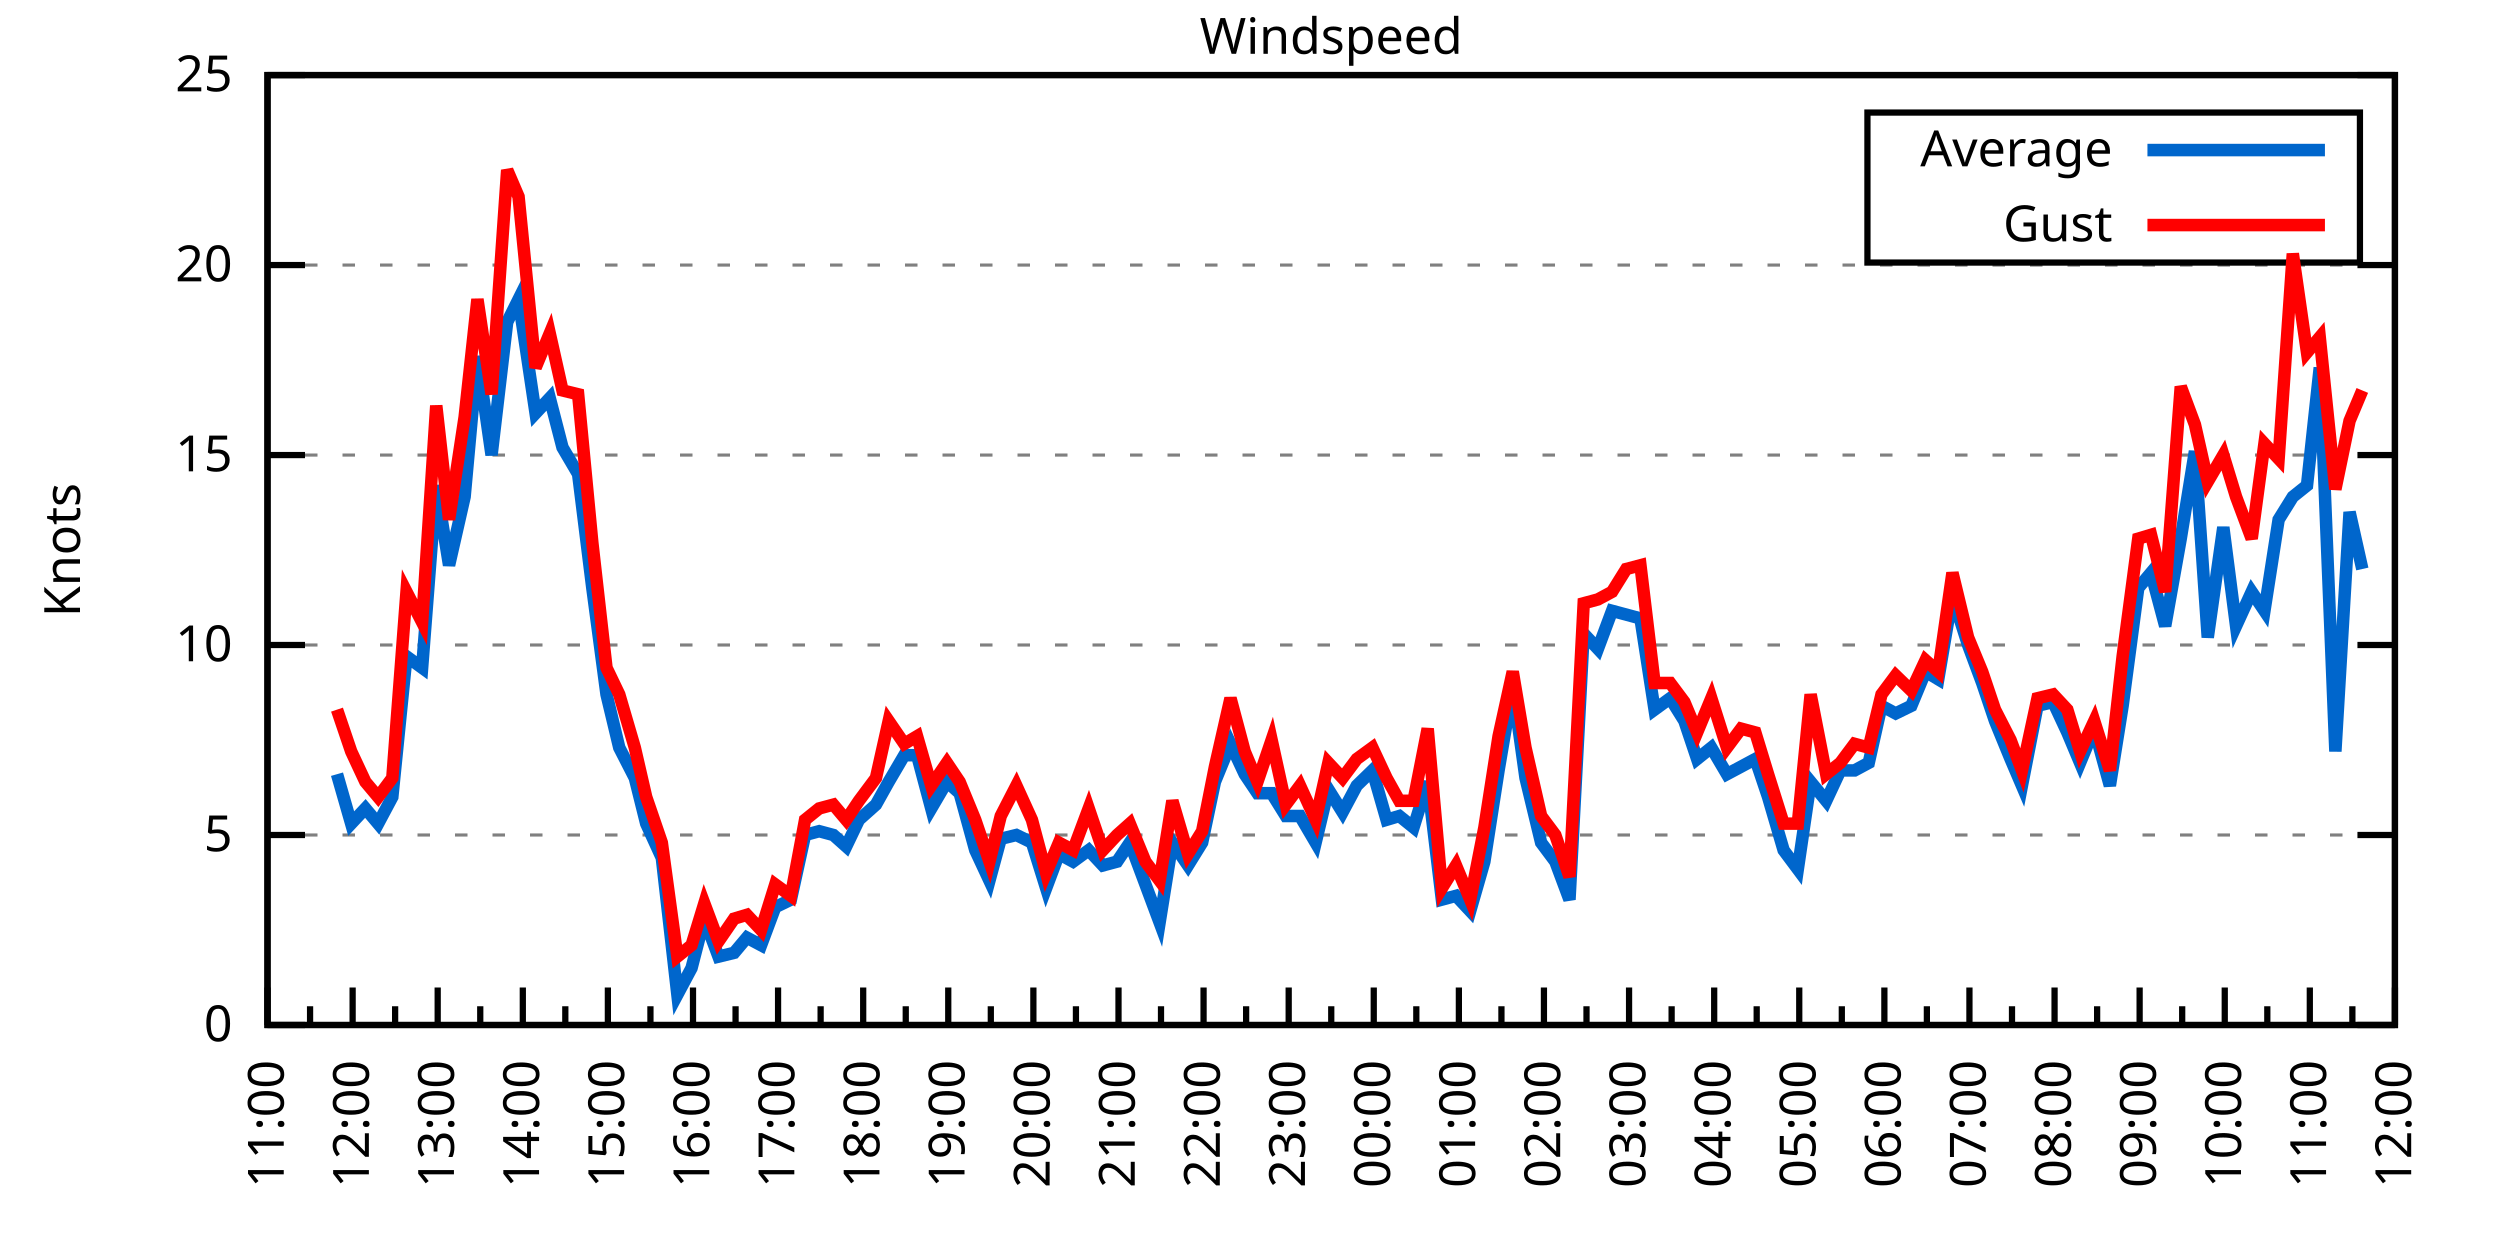
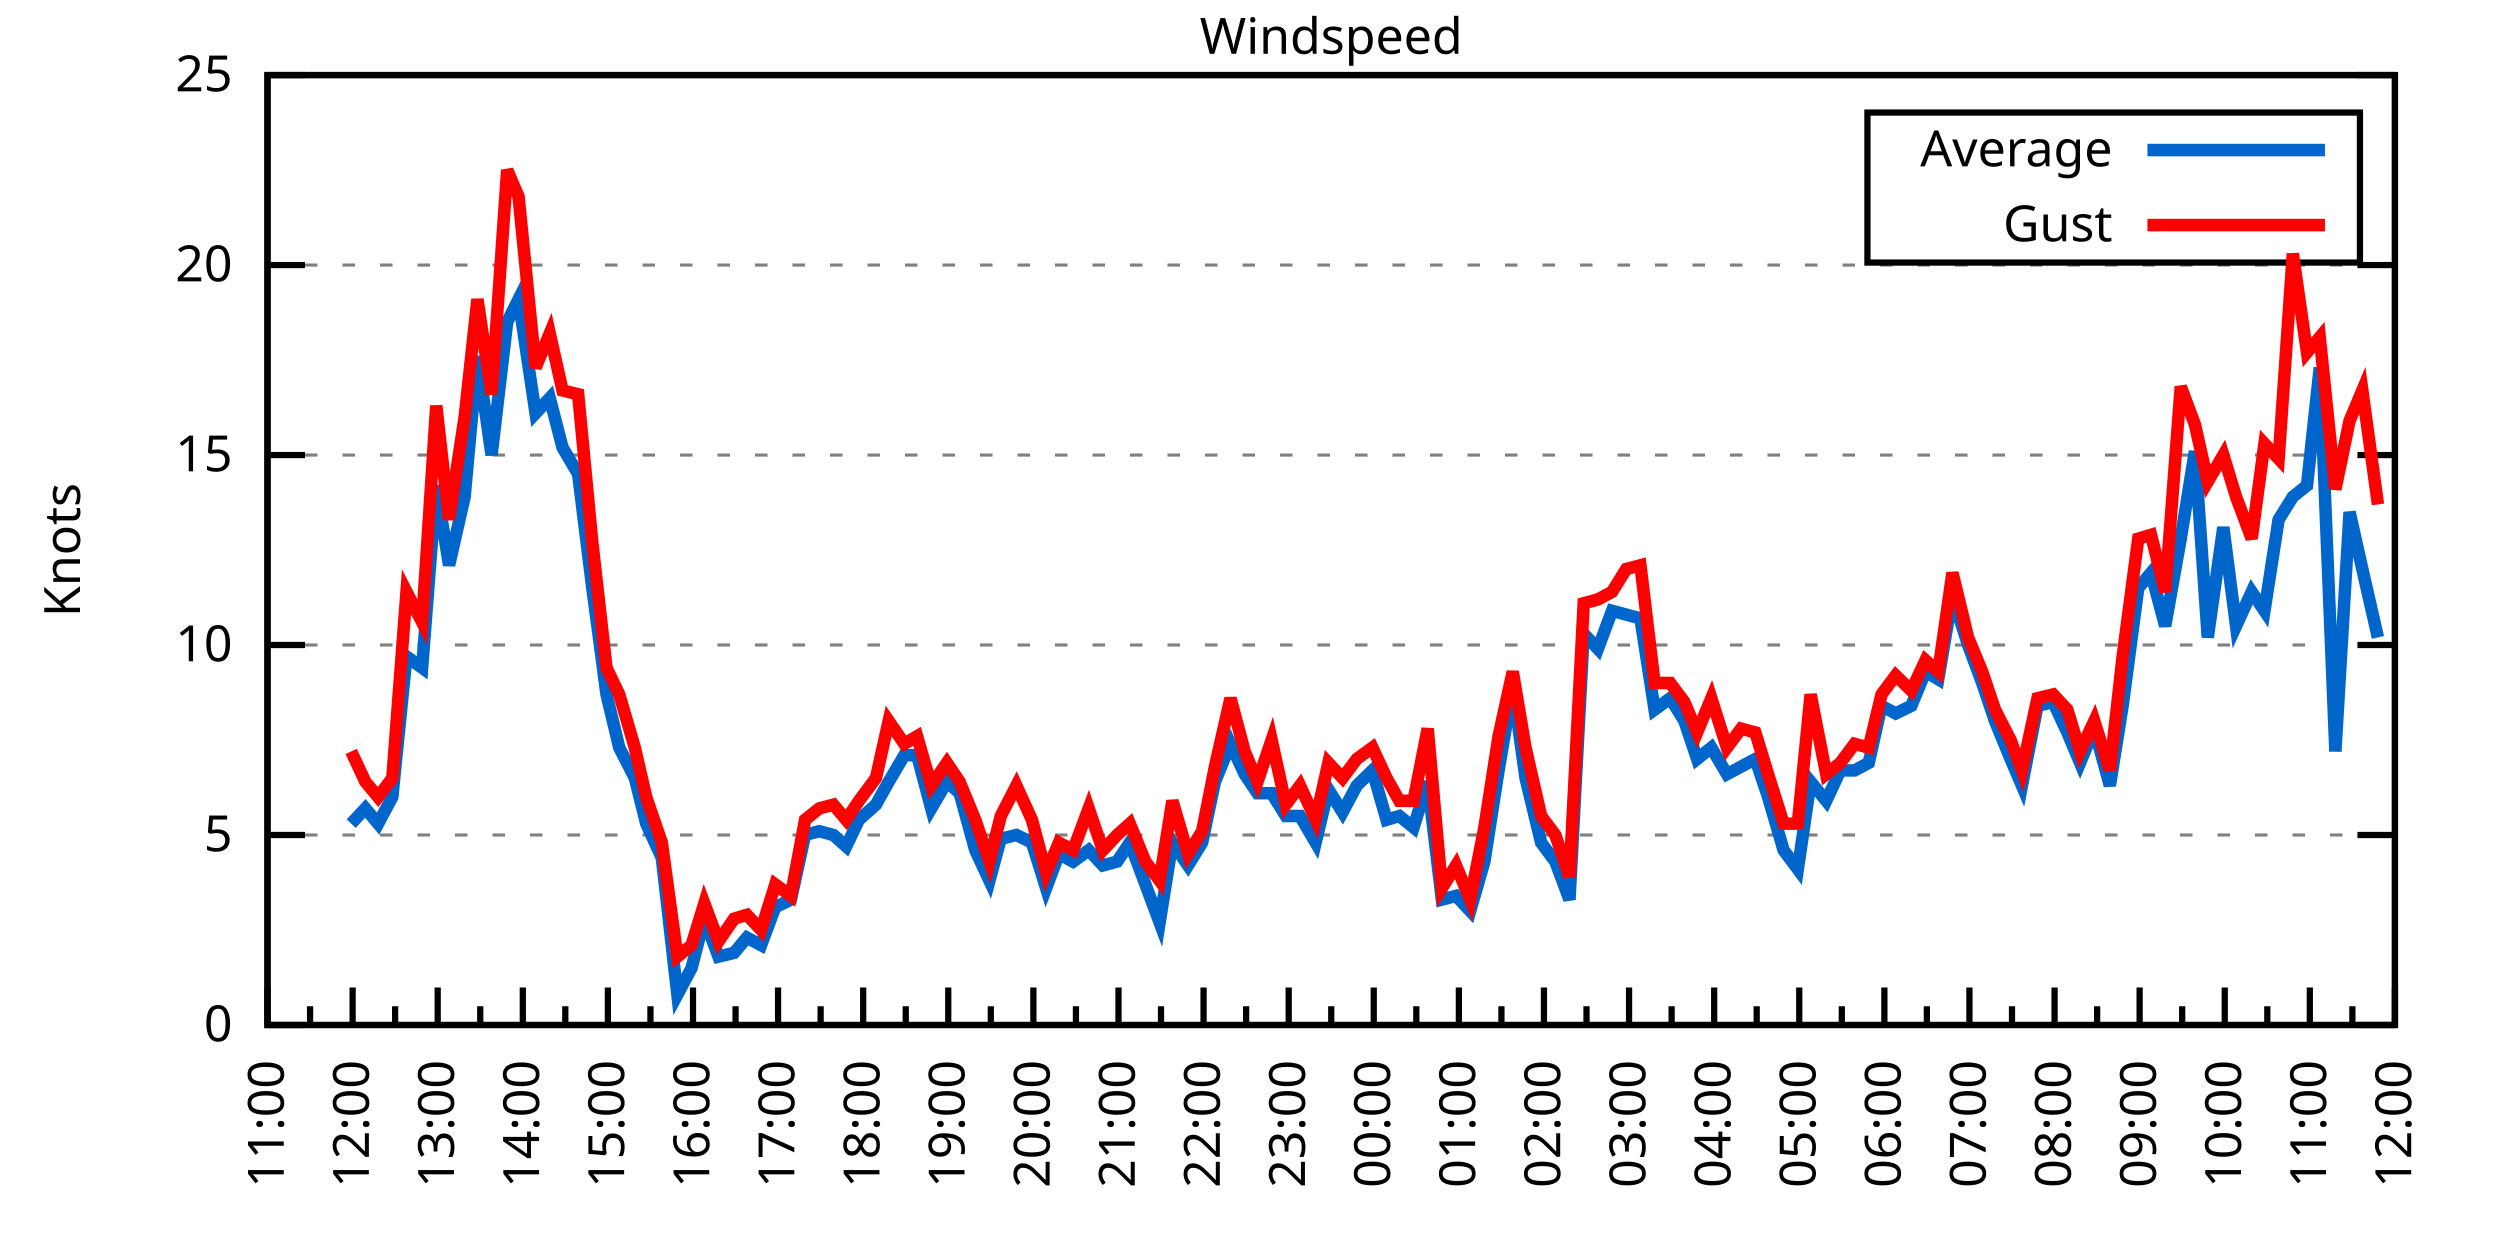
<svg xmlns="http://www.w3.org/2000/svg" xmlns:xlink="http://www.w3.org/1999/xlink" width="400" height="200" viewBox="0 0 400 200">
  <g id="gnuplot_canvas">
    <rect x="0" y="0" width="400" height="200" fill="none" />
    <defs>
      <circle id="gpDot" r="0.5" stroke-width="0.5" stroke="currentColor" />
      <path id="gpPt0" stroke-width="0.333" stroke="currentColor" d="M-1,0 h2 M0,-1 v2" />
      <path id="gpPt1" stroke-width="0.333" stroke="currentColor" d="M-1,-1 L1,1 M1,-1 L-1,1" />
      <path id="gpPt2" stroke-width="0.333" stroke="currentColor" d="M-1,0 L1,0 M0,-1 L0,1 M-1,-1 L1,1 M-1,1 L1,-1" />
      <rect id="gpPt3" stroke-width="0.333" stroke="currentColor" x="-1" y="-1" width="2" height="2" />
      <rect id="gpPt4" stroke-width="0.333" stroke="currentColor" fill="currentColor" x="-1" y="-1" width="2" height="2" />
      <circle id="gpPt5" stroke-width="0.333" stroke="currentColor" cx="0" cy="0" r="1" />
      <use xlink:href="#gpPt5" id="gpPt6" fill="currentColor" stroke="none" />
      <path id="gpPt7" stroke-width="0.333" stroke="currentColor" d="M0,-1.33 L-1.33,0.67 L1.33,0.67 z" />
      <use xlink:href="#gpPt7" id="gpPt8" fill="currentColor" stroke="none" />
      <use xlink:href="#gpPt7" id="gpPt9" stroke="currentColor" transform="rotate(180)" />
      <use xlink:href="#gpPt9" id="gpPt10" fill="currentColor" stroke="none" />
      <use xlink:href="#gpPt3" id="gpPt11" stroke="currentColor" transform="rotate(45)" />
      <use xlink:href="#gpPt11" id="gpPt12" fill="currentColor" stroke="none" />
      <path id="gpPt13" stroke-width="0.333" stroke="currentColor" d="M0,1.330 L1.265,0.411 L0.782,-1.067 L-0.782,-1.076 L-1.265,0.411 z" />
      <use xlink:href="#gpPt13" id="gpPt14" fill="currentColor" stroke="none" />
      <filter id="textbox" filterUnits="objectBoundingBox" x="0" y="0" height="1" width="1">
        <feFlood flood-color="white" flood-opacity="1" result="bgnd" />
        <feComposite in="SourceGraphic" in2="bgnd" operator="atop" />
      </filter>
      <filter id="greybox" filterUnits="objectBoundingBox" x="0" y="0" height="1" width="1">
        <feFlood flood-color="lightgrey" flood-opacity="1" result="grey" />
        <feComposite in="SourceGraphic" in2="grey" operator="atop" />
      </filter>
    </defs>
    <g fill="none" color="white" stroke="currentColor" stroke-width="1.00" stroke-linecap="butt" stroke-linejoin="miter">
</g>
    <g fill="none" color="black" stroke="currentColor" stroke-width="1.00" stroke-linecap="butt" stroke-linejoin="miter">
      <g stroke="none" shape-rendering="crispEdges">
        <polygon fill="rgb(255, 255, 255)" points="42.80,164.00 383.18,164.00 383.18,12.02 42.80,12.02 " />
      </g>
    </g>
    <g fill="none" color="black" stroke="currentColor" stroke-width="1.00" stroke-linecap="butt" stroke-linejoin="miter">
</g>
    <g fill="none" color="black" stroke="black" stroke-width="0.50" stroke-linecap="butt" stroke-linejoin="miter">
</g>
    <g fill="none" color="gray" stroke="currentColor" stroke-width="0.50" stroke-linecap="butt" stroke-linejoin="miter">
      <path stroke="gray" stroke-dasharray="2,4" class="gridline" d="M42.80,164.00 L383.19,164.00  " />
    </g>
    <g fill="none" color="gray" stroke="gray" stroke-width="1.00" stroke-linecap="butt" stroke-linejoin="miter">
</g>
    <g fill="none" color="black" stroke="currentColor" stroke-width="1.00" stroke-linecap="butt" stroke-linejoin="miter">
      <path stroke="black" d="M42.80,164.00 L48.80,164.00 M383.19,164.00 L377.19,164.00  " />
      <g transform="translate(37.20,166.60)" stroke="none" fill="black" font-family="Sans" font-size="8.00" text-anchor="end">
        <text>
          <tspan font-family="Sans"> 0</tspan>
        </text>
      </g>
    </g>
    <g fill="none" color="black" stroke="currentColor" stroke-width="1.00" stroke-linecap="butt" stroke-linejoin="miter">
</g>
    <g fill="none" color="black" stroke="black" stroke-width="0.50" stroke-linecap="butt" stroke-linejoin="miter">
</g>
    <g fill="none" color="gray" stroke="currentColor" stroke-width="0.50" stroke-linecap="butt" stroke-linejoin="miter">
      <path stroke="gray" stroke-dasharray="2,4" class="gridline" d="M42.80,133.60 L383.19,133.60  " />
    </g>
    <g fill="none" color="gray" stroke="gray" stroke-width="1.00" stroke-linecap="butt" stroke-linejoin="miter">
</g>
    <g fill="none" color="black" stroke="currentColor" stroke-width="1.00" stroke-linecap="butt" stroke-linejoin="miter">
      <path stroke="black" d="M42.80,133.60 L48.80,133.60 M383.19,133.60 L377.19,133.60  " />
      <g transform="translate(37.20,136.20)" stroke="none" fill="black" font-family="Sans" font-size="8.00" text-anchor="end">
        <text>
          <tspan font-family="Sans"> 5</tspan>
        </text>
      </g>
    </g>
    <g fill="none" color="black" stroke="currentColor" stroke-width="1.00" stroke-linecap="butt" stroke-linejoin="miter">
</g>
    <g fill="none" color="black" stroke="black" stroke-width="0.50" stroke-linecap="butt" stroke-linejoin="miter">
</g>
    <g fill="none" color="gray" stroke="currentColor" stroke-width="0.50" stroke-linecap="butt" stroke-linejoin="miter">
      <path stroke="gray" stroke-dasharray="2,4" class="gridline" d="M42.80,103.20 L383.19,103.20  " />
    </g>
    <g fill="none" color="gray" stroke="gray" stroke-width="1.00" stroke-linecap="butt" stroke-linejoin="miter">
</g>
    <g fill="none" color="black" stroke="currentColor" stroke-width="1.00" stroke-linecap="butt" stroke-linejoin="miter">
      <path stroke="black" d="M42.80,103.20 L48.80,103.20 M383.19,103.20 L377.19,103.20  " />
      <g transform="translate(37.20,105.80)" stroke="none" fill="black" font-family="Sans" font-size="8.00" text-anchor="end">
        <text>
          <tspan font-family="Sans"> 10</tspan>
        </text>
      </g>
    </g>
    <g fill="none" color="black" stroke="currentColor" stroke-width="1.00" stroke-linecap="butt" stroke-linejoin="miter">
</g>
    <g fill="none" color="black" stroke="black" stroke-width="0.50" stroke-linecap="butt" stroke-linejoin="miter">
</g>
    <g fill="none" color="gray" stroke="currentColor" stroke-width="0.50" stroke-linecap="butt" stroke-linejoin="miter">
      <path stroke="gray" stroke-dasharray="2,4" class="gridline" d="M42.80,72.81 L383.19,72.81  " />
    </g>
    <g fill="none" color="gray" stroke="gray" stroke-width="1.00" stroke-linecap="butt" stroke-linejoin="miter">
</g>
    <g fill="none" color="black" stroke="currentColor" stroke-width="1.00" stroke-linecap="butt" stroke-linejoin="miter">
      <path stroke="black" d="M42.80,72.81 L48.80,72.81 M383.19,72.81 L377.19,72.81  " />
      <g transform="translate(37.20,75.41)" stroke="none" fill="black" font-family="Sans" font-size="8.00" text-anchor="end">
        <text>
          <tspan font-family="Sans"> 15</tspan>
        </text>
      </g>
    </g>
    <g fill="none" color="black" stroke="currentColor" stroke-width="1.00" stroke-linecap="butt" stroke-linejoin="miter">
</g>
    <g fill="none" color="black" stroke="black" stroke-width="0.50" stroke-linecap="butt" stroke-linejoin="miter">
</g>
    <g fill="none" color="gray" stroke="currentColor" stroke-width="0.50" stroke-linecap="butt" stroke-linejoin="miter">
      <path stroke="gray" stroke-dasharray="2,4" class="gridline" d="M42.80,42.41 L383.19,42.41  " />
    </g>
    <g fill="none" color="gray" stroke="gray" stroke-width="1.00" stroke-linecap="butt" stroke-linejoin="miter">
</g>
    <g fill="none" color="black" stroke="currentColor" stroke-width="1.00" stroke-linecap="butt" stroke-linejoin="miter">
      <path stroke="black" d="M42.80,42.41 L48.80,42.41 M383.19,42.41 L377.19,42.41  " />
      <g transform="translate(37.20,45.01)" stroke="none" fill="black" font-family="Sans" font-size="8.00" text-anchor="end">
        <text>
          <tspan font-family="Sans"> 20</tspan>
        </text>
      </g>
    </g>
    <g fill="none" color="black" stroke="currentColor" stroke-width="1.00" stroke-linecap="butt" stroke-linejoin="miter">
</g>
    <g fill="none" color="black" stroke="black" stroke-width="0.50" stroke-linecap="butt" stroke-linejoin="miter">
</g>
    <g fill="none" color="gray" stroke="currentColor" stroke-width="0.50" stroke-linecap="butt" stroke-linejoin="miter">
      <path stroke="gray" stroke-dasharray="2,4" class="gridline" d="M42.80,12.01 L383.19,12.01  " />
    </g>
    <g fill="none" color="gray" stroke="gray" stroke-width="1.00" stroke-linecap="butt" stroke-linejoin="miter">
</g>
    <g fill="none" color="black" stroke="currentColor" stroke-width="1.00" stroke-linecap="butt" stroke-linejoin="miter">
      <path stroke="black" d="M42.80,12.01 L48.80,12.01 M383.19,12.01 L377.19,12.01  " />
      <g transform="translate(37.20,14.61)" stroke="none" fill="black" font-family="Sans" font-size="8.00" text-anchor="end">
        <text>
          <tspan font-family="Sans"> 25</tspan>
        </text>
      </g>
    </g>
    <g fill="none" color="black" stroke="currentColor" stroke-width="1.00" stroke-linecap="butt" stroke-linejoin="miter">
      <path stroke="black" d="M42.80,164.00 L42.80,158.00  " />
      <g transform="translate(45.40,169.60) rotate(270)" stroke="none" fill="black" font-family="Sans" font-size="8.00" text-anchor="end">
        <text>
          <tspan font-family="Sans">11:00</tspan>
        </text>
      </g>
    </g>
    <g fill="none" color="black" stroke="currentColor" stroke-width="1.00" stroke-linecap="butt" stroke-linejoin="miter">
      <path stroke="black" d="M49.61,164.00 L49.61,161.00 M56.42,164.00 L56.42,158.00  " />
      <g transform="translate(59.02,169.60) rotate(270)" stroke="none" fill="black" font-family="Sans" font-size="8.00" text-anchor="end">
        <text>
          <tspan font-family="Sans">12:00</tspan>
        </text>
      </g>
    </g>
    <g fill="none" color="black" stroke="currentColor" stroke-width="1.00" stroke-linecap="butt" stroke-linejoin="miter">
      <path stroke="black" d="M63.22,164.00 L63.22,161.00 M70.03,164.00 L70.03,158.00  " />
      <g transform="translate(72.63,169.60) rotate(270)" stroke="none" fill="black" font-family="Sans" font-size="8.00" text-anchor="end">
        <text>
          <tspan font-family="Sans">13:00</tspan>
        </text>
      </g>
    </g>
    <g fill="none" color="black" stroke="currentColor" stroke-width="1.00" stroke-linecap="butt" stroke-linejoin="miter">
      <path stroke="black" d="M76.84,164.00 L76.84,161.00 M83.65,164.00 L83.65,158.00  " />
      <g transform="translate(86.25,169.60) rotate(270)" stroke="none" fill="black" font-family="Sans" font-size="8.00" text-anchor="end">
        <text>
          <tspan font-family="Sans">14:00</tspan>
        </text>
      </g>
    </g>
    <g fill="none" color="black" stroke="currentColor" stroke-width="1.00" stroke-linecap="butt" stroke-linejoin="miter">
      <path stroke="black" d="M90.45,164.00 L90.45,161.00 M97.26,164.00 L97.26,158.00  " />
      <g transform="translate(99.86,169.60) rotate(270)" stroke="none" fill="black" font-family="Sans" font-size="8.00" text-anchor="end">
        <text>
          <tspan font-family="Sans">15:00</tspan>
        </text>
      </g>
    </g>
    <g fill="none" color="black" stroke="currentColor" stroke-width="1.00" stroke-linecap="butt" stroke-linejoin="miter">
      <path stroke="black" d="M104.07,164.00 L104.07,161.00 M110.88,164.00 L110.88,158.00  " />
      <g transform="translate(113.48,169.60) rotate(270)" stroke="none" fill="black" font-family="Sans" font-size="8.00" text-anchor="end">
        <text>
          <tspan font-family="Sans">16:00</tspan>
        </text>
      </g>
    </g>
    <g fill="none" color="black" stroke="currentColor" stroke-width="1.00" stroke-linecap="butt" stroke-linejoin="miter">
      <path stroke="black" d="M117.69,164.00 L117.69,161.00 M124.49,164.00 L124.49,158.00  " />
      <g transform="translate(127.09,169.60) rotate(270)" stroke="none" fill="black" font-family="Sans" font-size="8.00" text-anchor="end">
        <text>
          <tspan font-family="Sans">17:00</tspan>
        </text>
      </g>
    </g>
    <g fill="none" color="black" stroke="currentColor" stroke-width="1.00" stroke-linecap="butt" stroke-linejoin="miter">
      <path stroke="black" d="M131.30,164.00 L131.30,161.00 M138.11,164.00 L138.11,158.00  " />
      <g transform="translate(140.71,169.60) rotate(270)" stroke="none" fill="black" font-family="Sans" font-size="8.00" text-anchor="end">
        <text>
          <tspan font-family="Sans">18:00</tspan>
        </text>
      </g>
    </g>
    <g fill="none" color="black" stroke="currentColor" stroke-width="1.00" stroke-linecap="butt" stroke-linejoin="miter">
      <path stroke="black" d="M144.92,164.00 L144.92,161.00 M151.72,164.00 L151.72,158.00  " />
      <g transform="translate(154.32,169.60) rotate(270)" stroke="none" fill="black" font-family="Sans" font-size="8.00" text-anchor="end">
        <text>
          <tspan font-family="Sans">19:00</tspan>
        </text>
      </g>
    </g>
    <g fill="none" color="black" stroke="currentColor" stroke-width="1.00" stroke-linecap="butt" stroke-linejoin="miter">
      <path stroke="black" d="M158.53,164.00 L158.53,161.00 M165.34,164.00 L165.34,158.00  " />
      <g transform="translate(167.94,169.60) rotate(270)" stroke="none" fill="black" font-family="Sans" font-size="8.00" text-anchor="end">
        <text>
          <tspan font-family="Sans">20:00</tspan>
        </text>
      </g>
    </g>
    <g fill="none" color="black" stroke="currentColor" stroke-width="1.00" stroke-linecap="butt" stroke-linejoin="miter">
      <path stroke="black" d="M172.15,164.00 L172.15,161.00 M178.96,164.00 L178.96,158.00  " />
      <g transform="translate(181.56,169.60) rotate(270)" stroke="none" fill="black" font-family="Sans" font-size="8.00" text-anchor="end">
        <text>
          <tspan font-family="Sans">21:00</tspan>
        </text>
      </g>
    </g>
    <g fill="none" color="black" stroke="currentColor" stroke-width="1.00" stroke-linecap="butt" stroke-linejoin="miter">
      <path stroke="black" d="M185.76,164.00 L185.76,161.00 M192.57,164.00 L192.57,158.00  " />
      <g transform="translate(195.17,169.60) rotate(270)" stroke="none" fill="black" font-family="Sans" font-size="8.00" text-anchor="end">
        <text>
          <tspan font-family="Sans">22:00</tspan>
        </text>
      </g>
    </g>
    <g fill="none" color="black" stroke="currentColor" stroke-width="1.00" stroke-linecap="butt" stroke-linejoin="miter">
      <path stroke="black" d="M199.38,164.00 L199.38,161.00 M206.19,164.00 L206.19,158.00  " />
      <g transform="translate(208.79,169.60) rotate(270)" stroke="none" fill="black" font-family="Sans" font-size="8.00" text-anchor="end">
        <text>
          <tspan font-family="Sans">23:00</tspan>
        </text>
      </g>
    </g>
    <g fill="none" color="black" stroke="currentColor" stroke-width="1.00" stroke-linecap="butt" stroke-linejoin="miter">
      <path stroke="black" d="M213.00,164.00 L213.00,161.00 M219.80,164.00 L219.80,158.00  " />
      <g transform="translate(222.40,169.60) rotate(270)" stroke="none" fill="black" font-family="Sans" font-size="8.00" text-anchor="end">
        <text>
          <tspan font-family="Sans">00:00</tspan>
        </text>
      </g>
    </g>
    <g fill="none" color="black" stroke="currentColor" stroke-width="1.00" stroke-linecap="butt" stroke-linejoin="miter">
      <path stroke="black" d="M226.61,164.00 L226.61,161.00 M233.42,164.00 L233.42,158.00  " />
      <g transform="translate(236.02,169.60) rotate(270)" stroke="none" fill="black" font-family="Sans" font-size="8.00" text-anchor="end">
        <text>
          <tspan font-family="Sans">01:00</tspan>
        </text>
      </g>
    </g>
    <g fill="none" color="black" stroke="currentColor" stroke-width="1.00" stroke-linecap="butt" stroke-linejoin="miter">
      <path stroke="black" d="M240.23,164.00 L240.23,161.00 M247.03,164.00 L247.03,158.00  " />
      <g transform="translate(249.63,169.60) rotate(270)" stroke="none" fill="black" font-family="Sans" font-size="8.00" text-anchor="end">
        <text>
          <tspan font-family="Sans">02:00</tspan>
        </text>
      </g>
    </g>
    <g fill="none" color="black" stroke="currentColor" stroke-width="1.00" stroke-linecap="butt" stroke-linejoin="miter">
      <path stroke="black" d="M253.84,164.00 L253.84,161.00 M260.65,164.00 L260.65,158.00  " />
      <g transform="translate(263.25,169.60) rotate(270)" stroke="none" fill="black" font-family="Sans" font-size="8.00" text-anchor="end">
        <text>
          <tspan font-family="Sans">03:00</tspan>
        </text>
      </g>
    </g>
    <g fill="none" color="black" stroke="currentColor" stroke-width="1.00" stroke-linecap="butt" stroke-linejoin="miter">
      <path stroke="black" d="M267.46,164.00 L267.46,161.00 M274.27,164.00 L274.27,158.00  " />
      <g transform="translate(276.87,169.60) rotate(270)" stroke="none" fill="black" font-family="Sans" font-size="8.00" text-anchor="end">
        <text>
          <tspan font-family="Sans">04:00</tspan>
        </text>
      </g>
    </g>
    <g fill="none" color="black" stroke="currentColor" stroke-width="1.00" stroke-linecap="butt" stroke-linejoin="miter">
      <path stroke="black" d="M281.07,164.00 L281.07,161.00 M287.88,164.00 L287.88,158.00  " />
      <g transform="translate(290.48,169.60) rotate(270)" stroke="none" fill="black" font-family="Sans" font-size="8.00" text-anchor="end">
        <text>
          <tspan font-family="Sans">05:00</tspan>
        </text>
      </g>
    </g>
    <g fill="none" color="black" stroke="currentColor" stroke-width="1.00" stroke-linecap="butt" stroke-linejoin="miter">
      <path stroke="black" d="M294.69,164.00 L294.69,161.00 M301.50,164.00 L301.50,158.00  " />
      <g transform="translate(304.10,169.60) rotate(270)" stroke="none" fill="black" font-family="Sans" font-size="8.00" text-anchor="end">
        <text>
          <tspan font-family="Sans">06:00</tspan>
        </text>
      </g>
    </g>
    <g fill="none" color="black" stroke="currentColor" stroke-width="1.00" stroke-linecap="butt" stroke-linejoin="miter">
      <path stroke="black" d="M308.30,164.00 L308.30,161.00 M315.11,164.00 L315.11,158.00  " />
      <g transform="translate(317.71,169.60) rotate(270)" stroke="none" fill="black" font-family="Sans" font-size="8.00" text-anchor="end">
        <text>
          <tspan font-family="Sans">07:00</tspan>
        </text>
      </g>
    </g>
    <g fill="none" color="black" stroke="currentColor" stroke-width="1.00" stroke-linecap="butt" stroke-linejoin="miter">
      <path stroke="black" d="M321.92,164.00 L321.92,161.00 M328.73,164.00 L328.73,158.00  " />
      <g transform="translate(331.33,169.60) rotate(270)" stroke="none" fill="black" font-family="Sans" font-size="8.00" text-anchor="end">
        <text>
          <tspan font-family="Sans">08:00</tspan>
        </text>
      </g>
    </g>
    <g fill="none" color="black" stroke="currentColor" stroke-width="1.00" stroke-linecap="butt" stroke-linejoin="miter">
      <path stroke="black" d="M335.54,164.00 L335.54,161.00 M342.34,164.00 L342.34,158.00  " />
      <g transform="translate(344.94,169.60) rotate(270)" stroke="none" fill="black" font-family="Sans" font-size="8.00" text-anchor="end">
        <text>
          <tspan font-family="Sans">09:00</tspan>
        </text>
      </g>
    </g>
    <g fill="none" color="black" stroke="currentColor" stroke-width="1.00" stroke-linecap="butt" stroke-linejoin="miter">
      <path stroke="black" d="M349.15,164.00 L349.15,161.00 M355.96,164.00 L355.96,158.00  " />
      <g transform="translate(358.56,169.60) rotate(270)" stroke="none" fill="black" font-family="Sans" font-size="8.00" text-anchor="end">
        <text>
          <tspan font-family="Sans">10:00</tspan>
        </text>
      </g>
    </g>
    <g fill="none" color="black" stroke="currentColor" stroke-width="1.00" stroke-linecap="butt" stroke-linejoin="miter">
      <path stroke="black" d="M362.77,164.00 L362.77,161.00 M369.57,164.00 L369.57,158.00  " />
      <g transform="translate(372.17,169.60) rotate(270)" stroke="none" fill="black" font-family="Sans" font-size="8.00" text-anchor="end">
        <text>
          <tspan font-family="Sans">11:00</tspan>
        </text>
      </g>
    </g>
    <g fill="none" color="black" stroke="currentColor" stroke-width="1.00" stroke-linecap="butt" stroke-linejoin="miter">
      <path stroke="black" d="M376.38,164.00 L376.38,161.00 M383.19,164.00 L383.19,158.00  " />
      <g transform="translate(385.79,169.60) rotate(270)" stroke="none" fill="black" font-family="Sans" font-size="8.00" text-anchor="end">
        <text>
          <tspan font-family="Sans">12:00</tspan>
        </text>
      </g>
    </g>
    <g fill="none" color="black" stroke="currentColor" stroke-width="1.00" stroke-linecap="butt" stroke-linejoin="miter">
</g>
    <g fill="none" color="black" stroke="currentColor" stroke-width="1.00" stroke-linecap="butt" stroke-linejoin="miter">
      <path stroke="black" d="M42.80,12.01 L42.80,164.00 L383.19,164.00 L383.19,12.01 L42.80,12.01 Z  " />
    </g>
    <g fill="none" color="black" stroke="currentColor" stroke-width="1.00" stroke-linecap="butt" stroke-linejoin="miter">
      <g transform="translate(12.80,88.01) rotate(270)" stroke="none" fill="black" font-family="Sans" font-size="8.00" text-anchor="middle">
        <text>
          <tspan font-family="Sans">Knots</tspan>
        </text>
      </g>
    </g>
    <g fill="none" color="black" stroke="currentColor" stroke-width="1.00" stroke-linecap="butt" stroke-linejoin="miter">
</g>
    <g fill="none" color="black" stroke="currentColor" stroke-width="1.00" stroke-linecap="butt" stroke-linejoin="miter">
      <path stroke="black" d="M298.79,42.01 L298.79,18.01 L377.59,18.01 L377.59,42.01 L298.79,42.01 Z  " />
    </g>
    <g id="Windspeed_plot_1">
      <g fill="none" color="white" stroke="black" stroke-width="2.00" stroke-linecap="butt" stroke-linejoin="miter">
</g>
      <g fill="none" color="black" stroke="currentColor" stroke-width="2.00" stroke-linecap="butt" stroke-linejoin="miter">
        <g transform="translate(337.99,26.61)" stroke="none" fill="black" font-family="Sans" font-size="8.00" text-anchor="end">
          <text>
            <tspan font-family="Sans">Average</tspan>
          </text>
        </g>
      </g>
      <g fill="none" color="black" stroke="currentColor" stroke-width="2.00" stroke-linecap="butt" stroke-linejoin="miter">
-         <path stroke="rgb(  0, 102, 204)" d="M343.59,24.01 L371.99,24.01 M53.92,123.87 L56.19,131.78 L58.46,129.35 L60.50,131.78 L62.77,127.52 L65.04,105.03   L67.54,106.85 L69.80,77.67 L71.85,90.44 L74.34,79.49 L76.39,57.00 L78.65,72.81 L81.15,51.53 L82.97,47.88   L85.69,66.12 L87.96,63.69 L90.00,71.59 L92.50,75.85 L94.77,94.08 L97.04,111.11 L99.08,119.62 L101.57,124.48   L103.39,131.78 L105.89,137.25 L108.38,159.14 L110.65,154.88 L112.69,146.98 L114.96,153.06 L117.46,152.45 L119.50,150.02   L121.77,151.23 L124.04,145.15 L126.54,143.94 L128.81,133.60 L131.07,132.99 L133.34,133.60 L135.39,135.43 L137.43,131.17   L140.15,128.74 L142.19,125.09 L144.69,120.83 L146.73,120.83 L149.00,129.35 L151.50,125.09 L153.54,126.91 L156.04,136.03   L158.31,140.90 L160.12,134.21 L162.62,133.60 L165.11,134.82 L167.38,142.11 L169.43,136.64 L171.69,137.86 L174.19,136.03   L176.46,138.47 L178.73,137.86 L180.77,134.82 L183.27,141.51 L185.54,147.59 L187.58,134.82 L190.08,138.47 L192.34,134.82   L194.39,125.09 L196.88,119.01 L199.15,123.87 L201.19,126.91 L203.46,126.91 L205.73,130.56 L208.00,130.56 L210.50,134.82   L212.54,126.31 L214.81,129.95 L217.08,125.70 L219.58,123.27 L221.85,131.17 L223.89,130.56 L226.16,132.39 L228.43,125.09   L230.70,143.94 L232.96,143.33 L235.23,145.76 L237.50,137.86 L239.77,123.27 L242.04,109.89 L244.08,124.48 L246.58,134.82   L248.85,137.86 L251.12,143.94 L253.39,101.38 L255.66,103.81 L257.93,97.73 L260.20,98.34 L262.47,98.95 L264.73,113.54   L267.23,111.72 L269.50,115.36 L271.54,121.44 L273.81,119.62 L276.31,123.87 L278.58,122.66 L280.85,121.44 L282.89,127.52   L285.38,136.03 L287.65,139.07 L289.70,125.09 L292.19,128.13 L294.46,123.27 L296.73,123.27 L299.00,122.05 L301.04,112.93   L303.31,114.15 L305.81,112.93 L308.08,107.46 L310.12,108.68 L312.39,95.30 L314.89,103.20 L317.15,109.28 L319.20,115.36   L321.69,121.44 L323.51,125.70 L326.00,112.93 L328.50,112.32 L330.77,117.19 L332.81,122.05 L335.08,116.58 L337.58,125.70   L339.62,112.93 L342.12,94.08 L344.16,91.65 L346.43,100.16 L348.92,86.18 L351.19,72.20 L353.24,101.99 L355.73,84.36   L357.77,100.16 L360.27,94.69 L362.31,97.73 L364.58,83.14 L366.85,79.49 L369.12,77.67 L371.16,58.82 L373.66,120.23   L375.93,81.93 L377.97,91.04  " />
+         <path stroke="rgb(  0, 102, 204)" d="M343.59,24.01 L371.99,24.01 M56.19,131.78 L58.46,129.35 L60.50,131.78 L62.77,127.52 L65.04,105.03 L67.54,106.85   L69.80,77.67 L71.85,90.44 L74.34,79.49 L76.39,57.00 L78.65,72.81 L81.15,51.53 L82.97,47.88 L85.69,66.12   L87.96,63.69 L90.00,71.59 L92.50,75.85 L94.77,94.08 L97.04,111.11 L99.08,119.62 L101.57,124.48 L103.39,131.78   L105.89,137.25 L108.38,159.14 L110.65,154.88 L112.69,146.98 L114.96,153.06 L117.46,152.45 L119.50,150.02 L121.77,151.23   L124.04,145.15 L126.54,143.94 L128.81,133.60 L131.07,132.99 L133.34,133.60 L135.39,135.43 L137.43,131.17 L140.15,128.74   L142.19,125.09 L144.69,120.83 L146.73,120.83 L149.00,129.35 L151.50,125.09 L153.54,126.91 L156.04,136.03 L158.31,140.90   L160.12,134.21 L162.62,133.60 L165.11,134.82 L167.38,142.11 L169.43,136.64 L171.69,137.86 L174.19,136.03 L176.46,138.47   L178.73,137.86 L180.77,134.82 L183.27,141.51 L185.54,147.59 L187.58,134.82 L190.08,138.47 L192.34,134.82 L194.39,125.09   L196.88,119.01 L199.15,123.87 L201.19,126.91 L203.46,126.91 L205.73,130.56 L208.00,130.56 L210.50,134.82 L212.54,126.31   L214.81,129.95 L217.08,125.70 L219.58,123.27 L221.85,131.17 L223.89,130.56 L226.16,132.39 L228.43,125.09 L230.70,143.94   L232.96,143.33 L235.23,145.76 L237.50,137.86 L239.77,123.27 L242.04,109.89 L244.08,124.48 L246.58,134.82 L248.85,137.86   L251.12,143.94 L253.39,101.38 L255.66,103.81 L257.93,97.73 L260.20,98.34 L262.47,98.95 L264.73,113.54 L267.23,111.72   L269.50,115.36 L271.54,121.44 L273.81,119.62 L276.31,123.87 L278.58,122.66 L280.85,121.44 L282.89,127.52 L285.38,136.03   L287.65,139.07 L289.70,125.09 L292.19,128.13 L294.46,123.27 L296.73,123.27 L299.00,122.05 L301.04,112.93 L303.31,114.15   L305.81,112.93 L308.08,107.46 L310.12,108.68 L312.39,95.30 L314.89,103.20 L317.15,109.28 L319.20,115.36 L321.69,121.44   L323.51,125.70 L326.00,112.93 L328.50,112.32 L330.77,117.19 L332.81,122.05 L335.08,116.58 L337.58,125.70 L339.62,112.93   L342.12,94.08 L344.16,91.65 L346.43,100.16 L348.92,86.18 L351.19,72.20 L353.24,101.99 L355.73,84.36 L357.77,100.16   L360.27,94.69 L362.31,97.73 L364.58,83.14 L366.85,79.49 L369.12,77.67 L371.16,58.82 L373.66,120.23 L375.93,81.93   L377.97,91.04 L380.47,101.99  " />
      </g>
    </g>
    <g id="Windspeed_plot_2">
      <g fill="none" color="black" stroke="currentColor" stroke-width="2.00" stroke-linecap="butt" stroke-linejoin="miter">
        <g transform="translate(337.99,38.61)" stroke="none" fill="black" font-family="Sans" font-size="8.00" text-anchor="end">
          <text>
            <tspan font-family="Sans">Gust</tspan>
          </text>
        </g>
      </g>
      <g fill="none" color="black" stroke="currentColor" stroke-width="2.00" stroke-linecap="butt" stroke-linejoin="miter">
-         <path stroke="rgb(255,   0,   0)" d="M343.59,36.01 L371.99,36.01 M53.92,113.54 L56.19,120.23 L58.46,125.09 L60.50,127.52 L62.77,124.48 L65.04,94.69   L67.54,99.56 L69.80,64.90 L71.85,83.14 L74.34,66.73 L76.39,47.88 L78.65,63.08 L81.15,27.21 L82.97,31.46   L85.69,58.82 L87.96,53.35 L90.00,62.47 L92.50,63.08 L94.77,86.79 L97.04,106.85 L99.08,111.11 L101.57,119.62   L103.39,127.52 L105.89,134.82 L108.38,153.06 L110.65,151.23 L112.69,144.55 L114.96,150.62 L117.46,146.98 L119.50,146.37   L121.77,148.80 L124.04,141.51 L126.54,143.33 L128.81,131.17 L131.07,129.35 L133.34,128.74 L135.39,131.17 L137.43,128.13   L140.15,124.48 L142.19,115.36 L144.69,119.01 L146.73,117.80 L149.00,125.70 L151.50,122.05 L153.54,125.09 L156.04,131.17   L158.31,137.86 L160.12,130.56 L162.62,125.70 L165.11,131.17 L167.38,139.68 L169.43,134.82 L171.69,136.03 L174.19,129.35   L176.46,136.03 L178.73,133.60 L180.77,131.78 L183.27,137.86 L185.54,140.90 L187.58,128.13 L190.08,136.64 L192.34,132.99   L194.39,122.66 L196.88,111.72 L199.15,120.23 L201.19,125.09 L203.46,118.40 L205.73,128.74 L208.00,125.70 L210.50,131.17   L212.54,122.05 L214.81,124.48 L217.08,121.44 L219.58,119.62 L221.85,124.48 L223.89,128.13 L226.16,128.13 L228.43,116.58   L230.70,142.11 L232.96,138.47 L235.23,143.94 L237.50,132.39 L239.77,117.80 L242.04,107.46 L244.08,119.62 L246.58,130.56   L248.85,133.60 L251.12,140.29 L253.39,96.52 L255.66,95.91 L257.93,94.69 L260.20,91.04 L262.47,90.44 L264.73,109.28   L267.23,109.28 L269.50,112.32 L271.54,117.19 L273.81,111.72 L276.31,119.62 L278.58,116.58 L280.85,117.19 L282.89,123.87   L285.38,131.78 L287.65,131.78 L289.70,111.11 L292.19,123.87 L294.46,122.05 L296.73,119.01 L299.00,119.62 L301.04,111.11   L303.31,108.07 L305.81,110.50 L308.08,105.64 L310.12,107.46 L312.39,91.65 L314.89,101.99 L317.15,107.46 L319.20,113.54   L321.69,118.40 L323.51,123.27 L326.00,111.72 L328.50,111.11 L330.77,113.54 L332.81,120.23 L335.08,115.36 L337.58,123.27   L339.62,105.03 L342.12,86.18 L344.16,85.57 L346.43,94.69 L348.92,61.86 L351.19,67.94 L353.24,77.06 L355.73,72.81   L357.77,79.49 L360.27,86.18 L362.31,70.98 L364.58,73.41 L366.85,40.58 L369.12,56.39 L371.16,53.96 L373.66,78.28   L375.93,67.33 L377.97,62.47  " />
+         <path stroke="rgb(255,   0,   0)" d="M343.59,36.01 L371.99,36.01 M56.19,120.23 L58.46,125.09 L60.50,127.52 L62.77,124.48 L65.04,94.69 L67.54,99.56   L69.80,64.90 L71.85,83.14 L74.34,66.73 L76.39,47.88 L78.65,63.08 L81.15,27.21 L82.97,31.46 L85.69,58.82   L87.96,53.35 L90.00,62.47 L92.50,63.08 L94.77,86.79 L97.04,106.85 L99.08,111.11 L101.57,119.62 L103.39,127.52   L105.89,134.82 L108.38,153.06 L110.65,151.23 L112.69,144.55 L114.96,150.62 L117.46,146.98 L119.50,146.37 L121.77,148.80   L124.04,141.51 L126.54,143.33 L128.81,131.17 L131.07,129.35 L133.34,128.74 L135.39,131.17 L137.43,128.13 L140.15,124.48   L142.19,115.36 L144.69,119.01 L146.73,117.80 L149.00,125.70 L151.50,122.05 L153.54,125.09 L156.04,131.17 L158.31,137.86   L160.12,130.56 L162.62,125.70 L165.11,131.17 L167.38,139.68 L169.43,134.82 L171.69,136.03 L174.19,129.35 L176.46,136.03   L178.73,133.60 L180.77,131.78 L183.27,137.86 L185.54,140.90 L187.58,128.13 L190.08,136.64 L192.34,132.99 L194.39,122.66   L196.88,111.72 L199.15,120.23 L201.19,125.09 L203.46,118.40 L205.73,128.74 L208.00,125.70 L210.50,131.17 L212.54,122.05   L214.81,124.48 L217.08,121.44 L219.58,119.62 L221.85,124.48 L223.89,128.13 L226.16,128.13 L228.43,116.58 L230.70,142.11   L232.96,138.47 L235.23,143.94 L237.50,132.39 L239.77,117.80 L242.04,107.46 L244.08,119.62 L246.58,130.56 L248.85,133.60   L251.12,140.29 L253.39,96.52 L255.66,95.91 L257.93,94.69 L260.20,91.04 L262.47,90.44 L264.73,109.28 L267.23,109.28   L269.50,112.32 L271.54,117.19 L273.81,111.72 L276.31,119.62 L278.58,116.58 L280.85,117.19 L282.89,123.87 L285.38,131.78   L287.65,131.78 L289.70,111.11 L292.19,123.87 L294.46,122.05 L296.73,119.01 L299.00,119.62 L301.04,111.11 L303.31,108.07   L305.81,110.50 L308.08,105.64 L310.12,107.46 L312.39,91.65 L314.89,101.99 L317.15,107.46 L319.20,113.54 L321.69,118.40   L323.51,123.27 L326.00,111.72 L328.50,111.11 L330.77,113.54 L332.81,120.23 L335.08,115.36 L337.58,123.27 L339.62,105.03   L342.12,86.18 L344.16,85.57 L346.43,94.69 L348.92,61.86 L351.19,67.94 L353.24,77.06 L355.73,72.81 L357.77,79.49   L360.27,86.18 L362.31,70.98 L364.58,73.41 L366.85,40.58 L369.12,56.39 L371.16,53.96 L373.66,78.28 L375.93,67.33   L377.97,62.47 L380.47,80.71  " />
      </g>
    </g>
    <g fill="none" color="black" stroke="currentColor" stroke-width="2.00" stroke-linecap="butt" stroke-linejoin="miter">
</g>
    <g fill="none" color="black" stroke="black" stroke-width="1.00" stroke-linecap="butt" stroke-linejoin="miter">
</g>
    <g fill="none" color="black" stroke="currentColor" stroke-width="1.00" stroke-linecap="butt" stroke-linejoin="miter">
      <path stroke="black" d="M42.80,12.01 L42.80,164.00 L383.19,164.00 L383.19,12.01 L42.80,12.01 Z  " />
    </g>
    <g fill="none" color="black" stroke="currentColor" stroke-width="1.00" stroke-linecap="butt" stroke-linejoin="miter">
      <g transform="translate(212.99,8.61)" stroke="none" fill="black" font-family="Sans" font-size="8.00" text-anchor="middle">
        <text>
          <tspan font-family="Sans">Windspeed</tspan>
        </text>
      </g>
    </g>
    <g fill="none" color="black" stroke="currentColor" stroke-width="1.00" stroke-linecap="butt" stroke-linejoin="miter">
</g>
  </g>
</svg>
